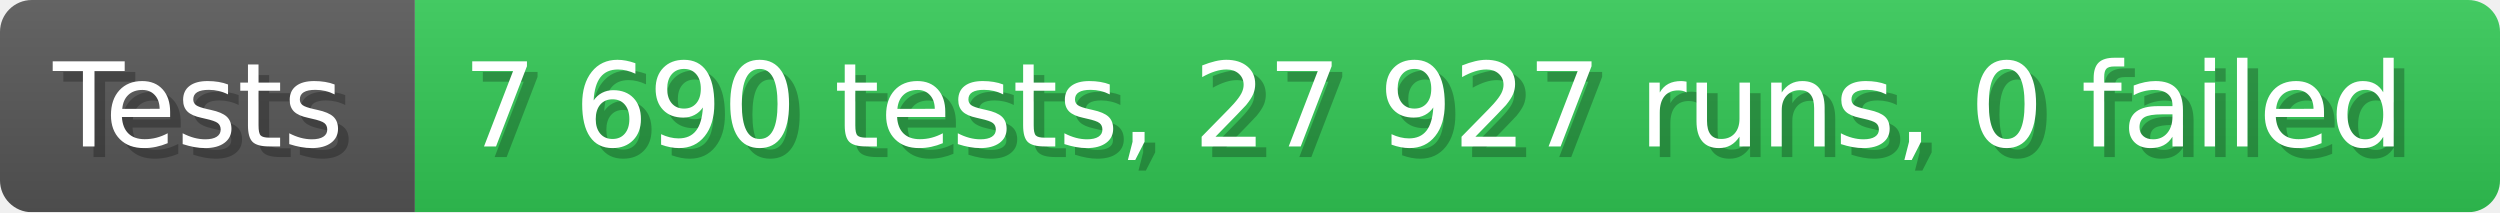
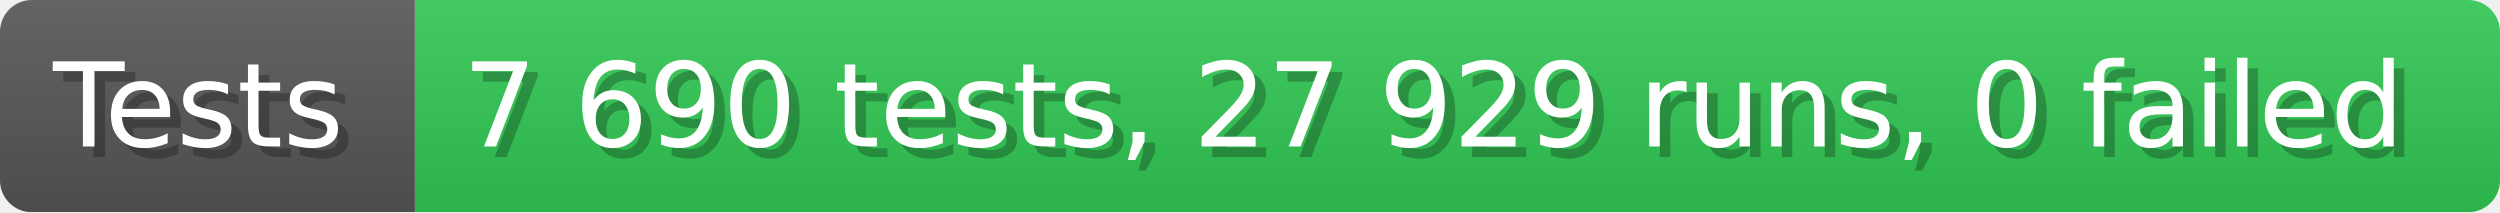
- <svg xmlns="http://www.w3.org/2000/svg" width="235.6" height="20" viewBox="0 0 2356 200" role="img" aria-label="Tests: 7 690 tests, 27 927 runs, 0 failed">
+ <svg xmlns="http://www.w3.org/2000/svg" width="235.6" height="20" viewBox="0 0 2356 200" role="img" aria-label="Tests: 7 690 tests, 27 929 runs, 0 failed">
  <linearGradient id="a" x2="0" y2="100%">
    <stop offset="0" stop-opacity=".1" stop-color="#EEE" />
    <stop offset="1" stop-opacity=".1" />
  </linearGradient>
  <mask id="m">
    <rect width="2356" height="200" rx="30" fill="#FFF" />
  </mask>
  <g mask="url(#m)">
    <rect width="391" height="200" fill="#555" />
    <rect width="1965" height="200" fill="#31c653" x="391" />
    <rect width="2356" height="200" fill="url(#a)" />
  </g>
  <g aria-hidden="true" fill="#fff" text-anchor="start" font-family="Verdana,DejaVu Sans,sans-serif" font-size="110">
    <text x="60" y="148" textLength="291" fill="#000" opacity="0.25">Tests</text>
    <text x="50" y="138" textLength="291">Tests</text>
-     <text x="446" y="148" textLength="1865" fill="#000" opacity="0.25">7 690 tests, 27 927 runs, 0 failed</text>
-     <text x="436" y="138" textLength="1865">7 690 tests, 27 927 runs, 0 failed</text>
+     <text x="446" y="148" textLength="1865" fill="#000" opacity="0.25">7 690 tests, 27 929 runs, 0 failed</text>
+     <text x="436" y="138" textLength="1865">7 690 tests, 27 929 runs, 0 failed</text>
  </g>
</svg>
